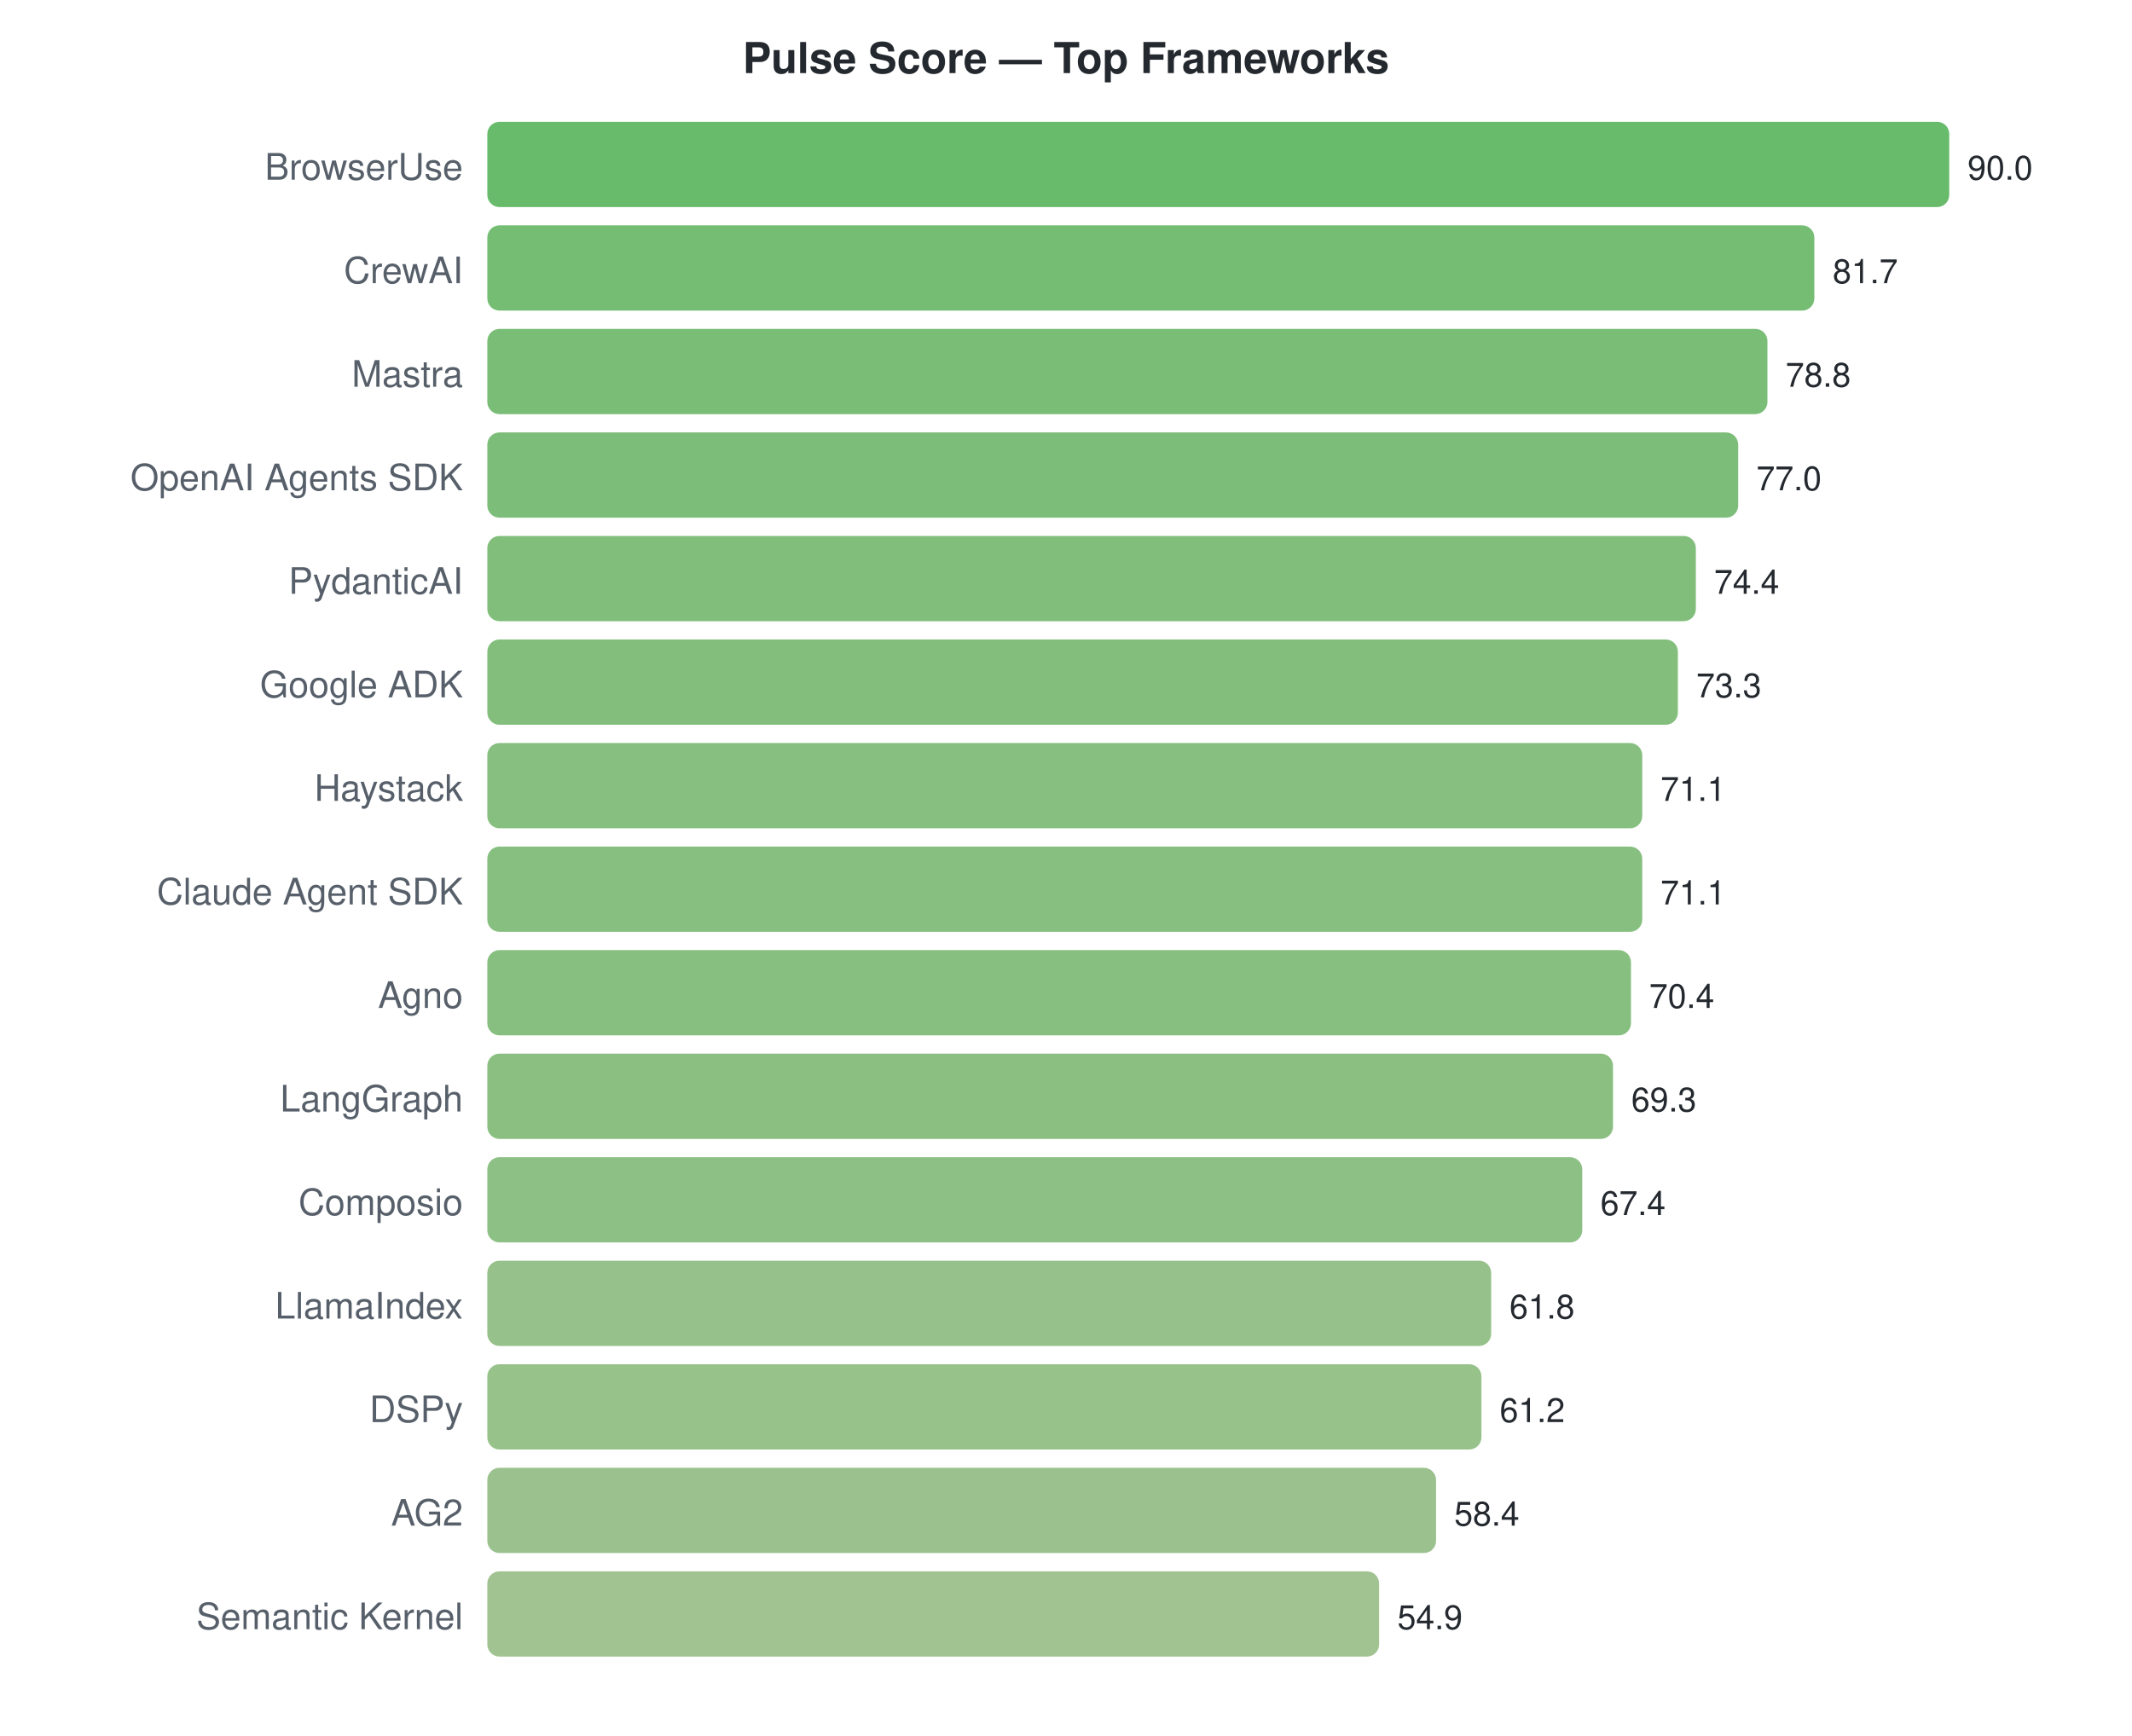
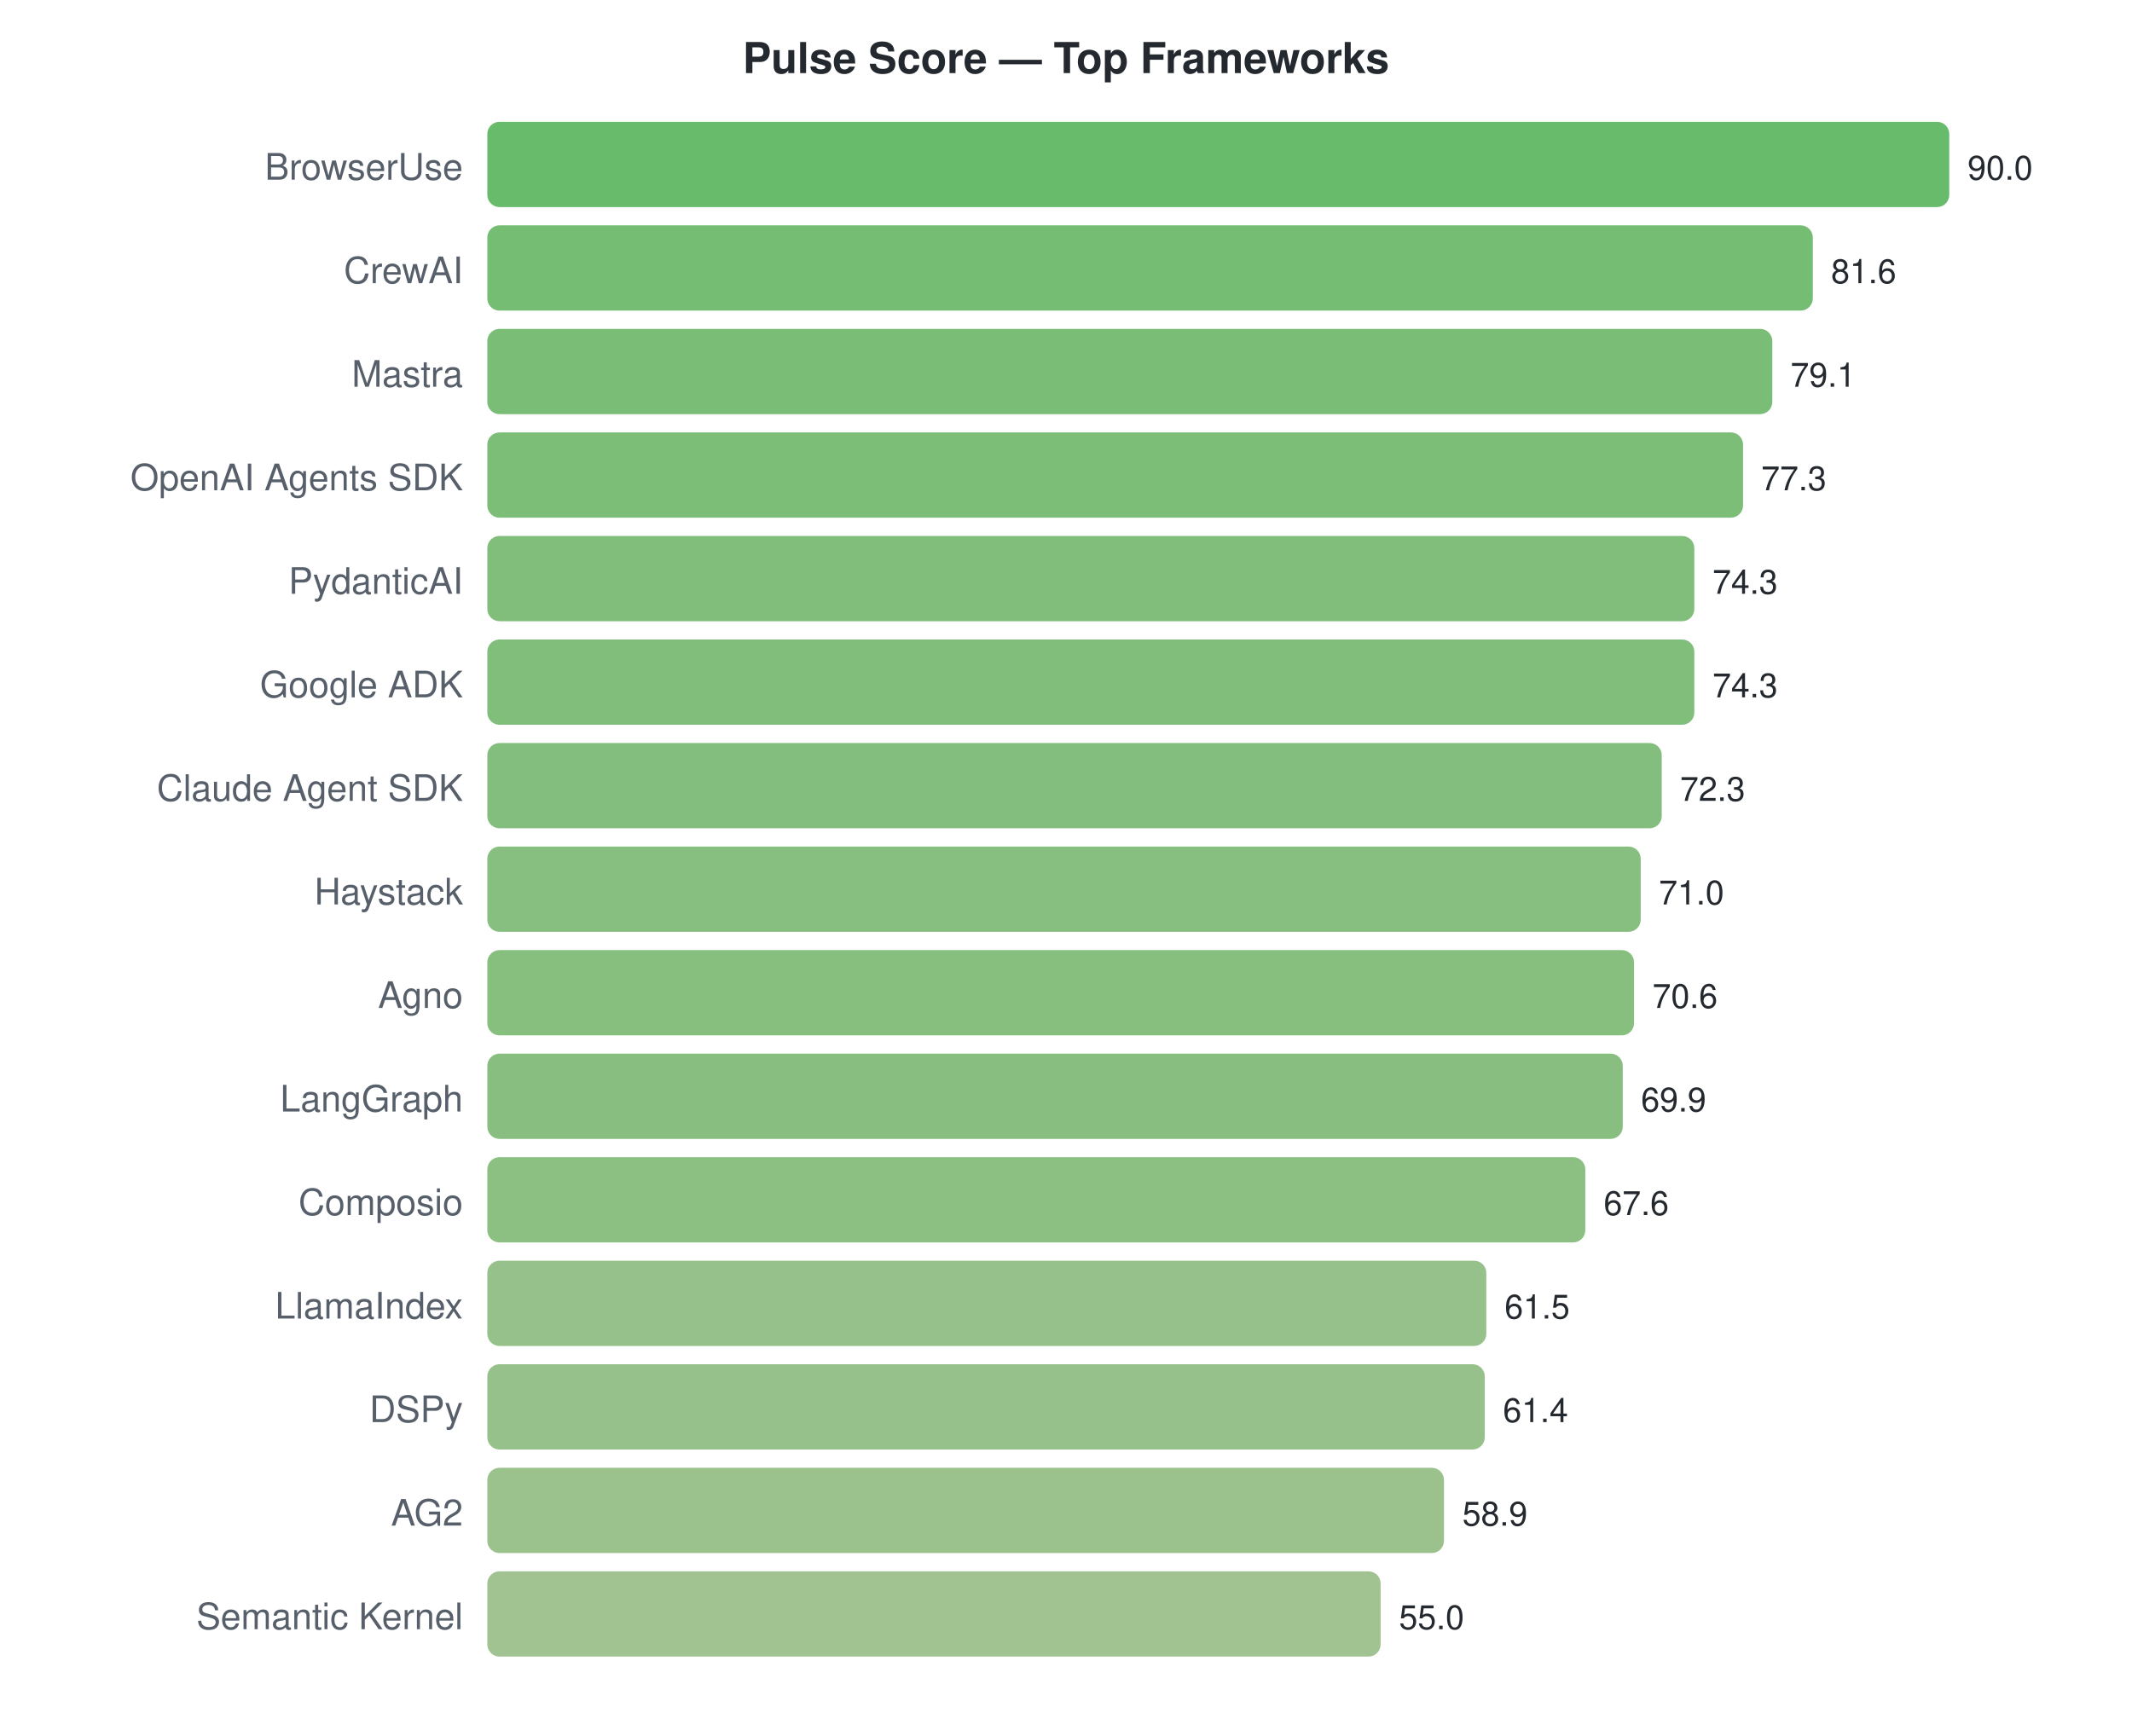
<svg xmlns="http://www.w3.org/2000/svg" width="700" height="570">
  <style>text { font-family: -apple-system, BlinkMacSystemFont, "Segoe UI", Helvetica, Arial, sans-serif; }</style>
  <text x="350" y="24" text-anchor="middle" font-size="14" font-weight="bold" fill="#24292f">Pulse Score — Top Frameworks</text>
  <text x="152" y="59" text-anchor="end" font-size="12" fill="#57606a">BrowserUse</text>
  <rect x="160" y="40" width="480.0" height="28" rx="4" fill="#4caf50" opacity="0.85" />
  <text x="646.0" y="59" font-size="11" fill="#24292f">90.0</text>
  <text x="152" y="93" text-anchor="end" font-size="12" fill="#57606a">CrewAI</text>
-   <rect x="160" y="74" width="435.7" height="28" rx="4" fill="#5cb15b" opacity="0.85" />
-   <text x="601.733" y="93" font-size="11" fill="#24292f">81.7</text>
+   <rect x="160" y="74" width="435.2" height="28" rx="4" fill="#5cb15b" opacity="0.85" />
+   <text x="601.2" y="93" font-size="11" fill="#24292f">81.6</text>
  <text x="152" y="127" text-anchor="end" font-size="12" fill="#57606a">Mastra</text>
-   <rect x="160" y="108" width="420.3" height="28" rx="4" fill="#62b25e" opacity="0.85" />
-   <text x="586.267" y="127" font-size="11" fill="#24292f">78.8</text>
+   <rect x="160" y="108" width="421.9" height="28" rx="4" fill="#61b25e" opacity="0.85" />
+   <text x="587.867" y="127" font-size="11" fill="#24292f">79.1</text>
  <text x="152" y="161" text-anchor="end" font-size="12" fill="#57606a">OpenAI Agents SDK</text>
-   <rect x="160" y="142" width="410.7" height="28" rx="4" fill="#65b261" opacity="0.85" />
-   <text x="576.667" y="161" font-size="11" fill="#24292f">77.0</text>
+   <rect x="160" y="142" width="412.3" height="28" rx="4" fill="#65b260" opacity="0.85" />
+   <text x="578.267" y="161" font-size="11" fill="#24292f">77.3</text>
  <text x="152" y="195" text-anchor="end" font-size="12" fill="#57606a">PydanticAI</text>
-   <rect x="160" y="176" width="396.8" height="28" rx="4" fill="#6bb364" opacity="0.85" />
-   <text x="562.8" y="195" font-size="11" fill="#24292f">74.4</text>
+   <rect x="160" y="176" width="396.3" height="28" rx="4" fill="#6bb364" opacity="0.85" />
+   <text x="562.267" y="195" font-size="11" fill="#24292f">74.3</text>
  <text x="152" y="229" text-anchor="end" font-size="12" fill="#57606a">Google ADK</text>
-   <rect x="160" y="210" width="390.9" height="28" rx="4" fill="#6db366" opacity="0.85" />
-   <text x="556.933" y="229" font-size="11" fill="#24292f">73.3</text>
-   <text x="152" y="263" text-anchor="end" font-size="12" fill="#57606a">Haystack</text>
-   <rect x="160" y="244" width="379.2" height="28" rx="4" fill="#71b469" opacity="0.85" />
-   <text x="545.2" y="263" font-size="11" fill="#24292f">71.1</text>
-   <text x="152" y="297" text-anchor="end" font-size="12" fill="#57606a">Claude Agent SDK</text>
-   <rect x="160" y="278" width="379.2" height="28" rx="4" fill="#71b469" opacity="0.85" />
-   <text x="545.2" y="297" font-size="11" fill="#24292f">71.1</text>
+   <rect x="160" y="210" width="396.3" height="28" rx="4" fill="#6bb364" opacity="0.85" />
+   <text x="562.267" y="229" font-size="11" fill="#24292f">74.3</text>
+   <text x="152" y="263" text-anchor="end" font-size="12" fill="#57606a">Claude Agent SDK</text>
+   <rect x="160" y="244" width="385.6" height="28" rx="4" fill="#6fb367" opacity="0.85" />
+   <text x="551.6" y="263" font-size="11" fill="#24292f">72.3</text>
+   <text x="152" y="297" text-anchor="end" font-size="12" fill="#57606a">Haystack</text>
+   <rect x="160" y="278" width="378.7" height="28" rx="4" fill="#71b469" opacity="0.85" />
+   <text x="544.667" y="297" font-size="11" fill="#24292f">71.0</text>
  <text x="152" y="331" text-anchor="end" font-size="12" fill="#57606a">Agno</text>
-   <rect x="160" y="312" width="375.5" height="28" rx="4" fill="#72b46a" opacity="0.85" />
-   <text x="541.467" y="331" font-size="11" fill="#24292f">70.4</text>
+   <rect x="160" y="312" width="376.5" height="28" rx="4" fill="#72b469" opacity="0.85" />
+   <text x="542.533" y="331" font-size="11" fill="#24292f">70.6</text>
  <text x="152" y="365" text-anchor="end" font-size="12" fill="#57606a">LangGraph</text>
-   <rect x="160" y="346" width="369.6" height="28" rx="4" fill="#75b46b" opacity="0.85" />
-   <text x="535.6" y="365" font-size="11" fill="#24292f">69.3</text>
+   <rect x="160" y="346" width="372.8" height="28" rx="4" fill="#73b46a" opacity="0.85" />
+   <text x="538.8" y="365" font-size="11" fill="#24292f">69.9</text>
  <text x="152" y="399" text-anchor="end" font-size="12" fill="#57606a">Composio</text>
-   <rect x="160" y="380" width="359.5" height="28" rx="4" fill="#78b56e" opacity="0.85" />
-   <text x="525.467" y="399" font-size="11" fill="#24292f">67.4</text>
+   <rect x="160" y="380" width="360.5" height="28" rx="4" fill="#78b56d" opacity="0.85" />
+   <text x="526.533" y="399" font-size="11" fill="#24292f">67.6</text>
  <text x="152" y="433" text-anchor="end" font-size="12" fill="#57606a">LlamaIndex</text>
-   <rect x="160" y="414" width="329.6" height="28" rx="4" fill="#84b675" opacity="0.85" />
-   <text x="495.6" y="433" font-size="11" fill="#24292f">61.8</text>
+   <rect x="160" y="414" width="328.0" height="28" rx="4" fill="#84b676" opacity="0.85" />
+   <text x="494.0" y="433" font-size="11" fill="#24292f">61.5</text>
  <text x="152" y="467" text-anchor="end" font-size="12" fill="#57606a">DSPy</text>
-   <rect x="160" y="448" width="326.4" height="28" rx="4" fill="#85b776" opacity="0.85" />
-   <text x="492.4" y="467" font-size="11" fill="#24292f">61.2</text>
+   <rect x="160" y="448" width="327.5" height="28" rx="4" fill="#84b676" opacity="0.85" />
+   <text x="493.467" y="467" font-size="11" fill="#24292f">61.4</text>
  <text x="152" y="501" text-anchor="end" font-size="12" fill="#57606a">AG2</text>
-   <rect x="160" y="482" width="311.5" height="28" rx="4" fill="#8ab77a" opacity="0.85" />
-   <text x="477.467" y="501" font-size="11" fill="#24292f">58.4</text>
+   <rect x="160" y="482" width="314.1" height="28" rx="4" fill="#89b779" opacity="0.85" />
+   <text x="480.133" y="501" font-size="11" fill="#24292f">58.9</text>
  <text x="152" y="535" text-anchor="end" font-size="12" fill="#57606a">Semantic Kernel</text>
-   <rect x="160" y="516" width="292.8" height="28" rx="4" fill="#91b87e" opacity="0.85" />
-   <text x="458.8" y="535" font-size="11" fill="#24292f">54.9</text>
+   <rect x="160" y="516" width="293.3" height="28" rx="4" fill="#91b87e" opacity="0.85" />
+   <text x="459.333" y="535" font-size="11" fill="#24292f">55.0</text>
</svg>
